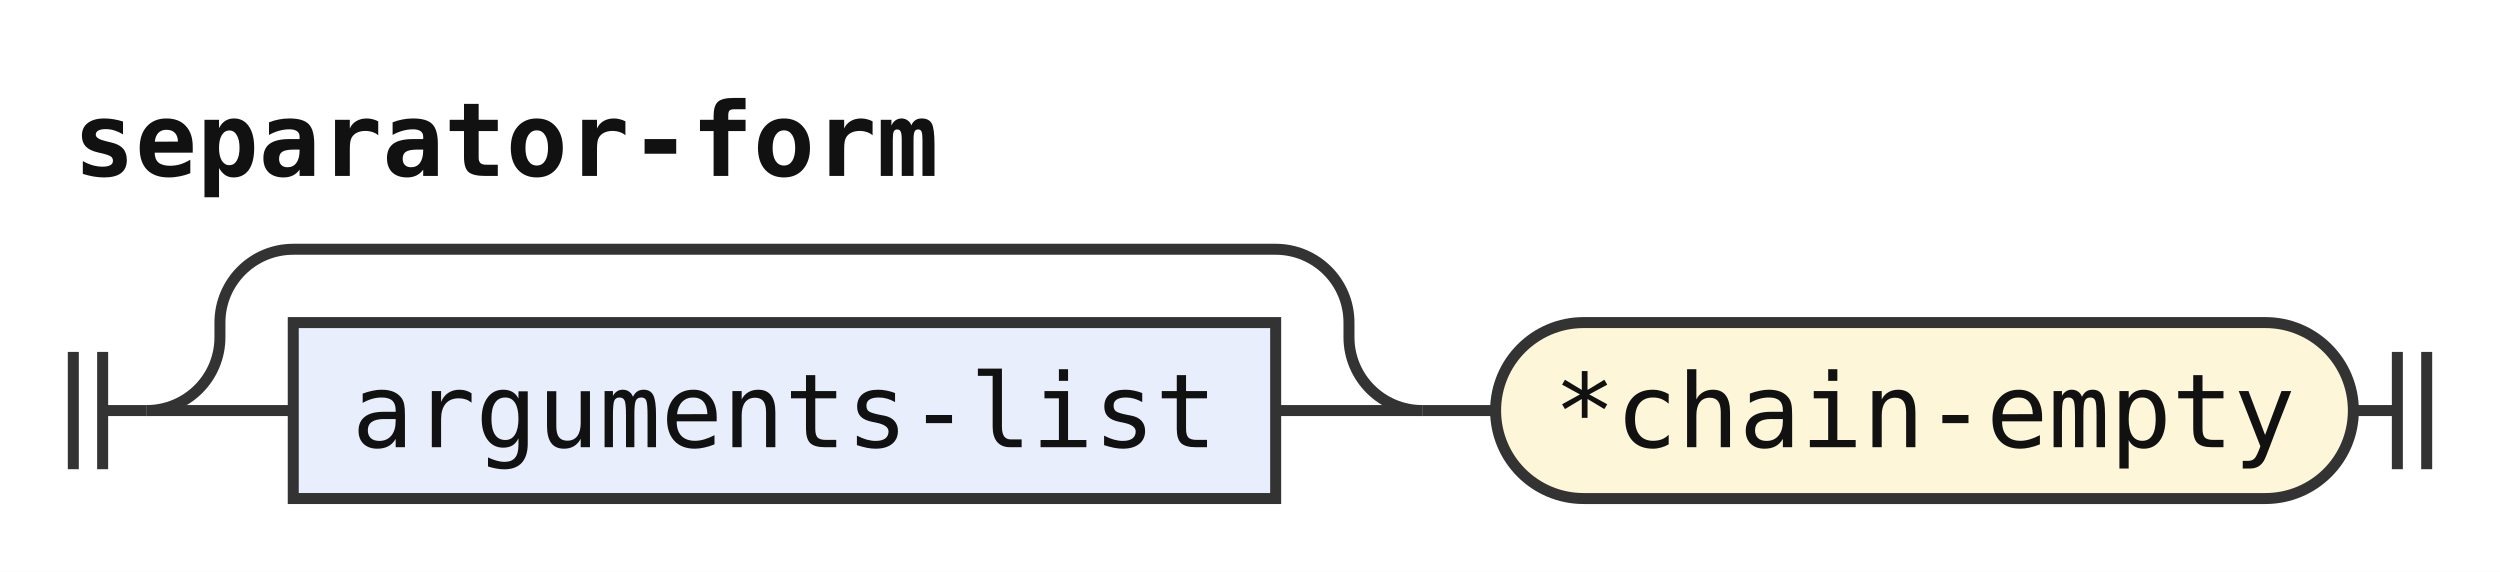
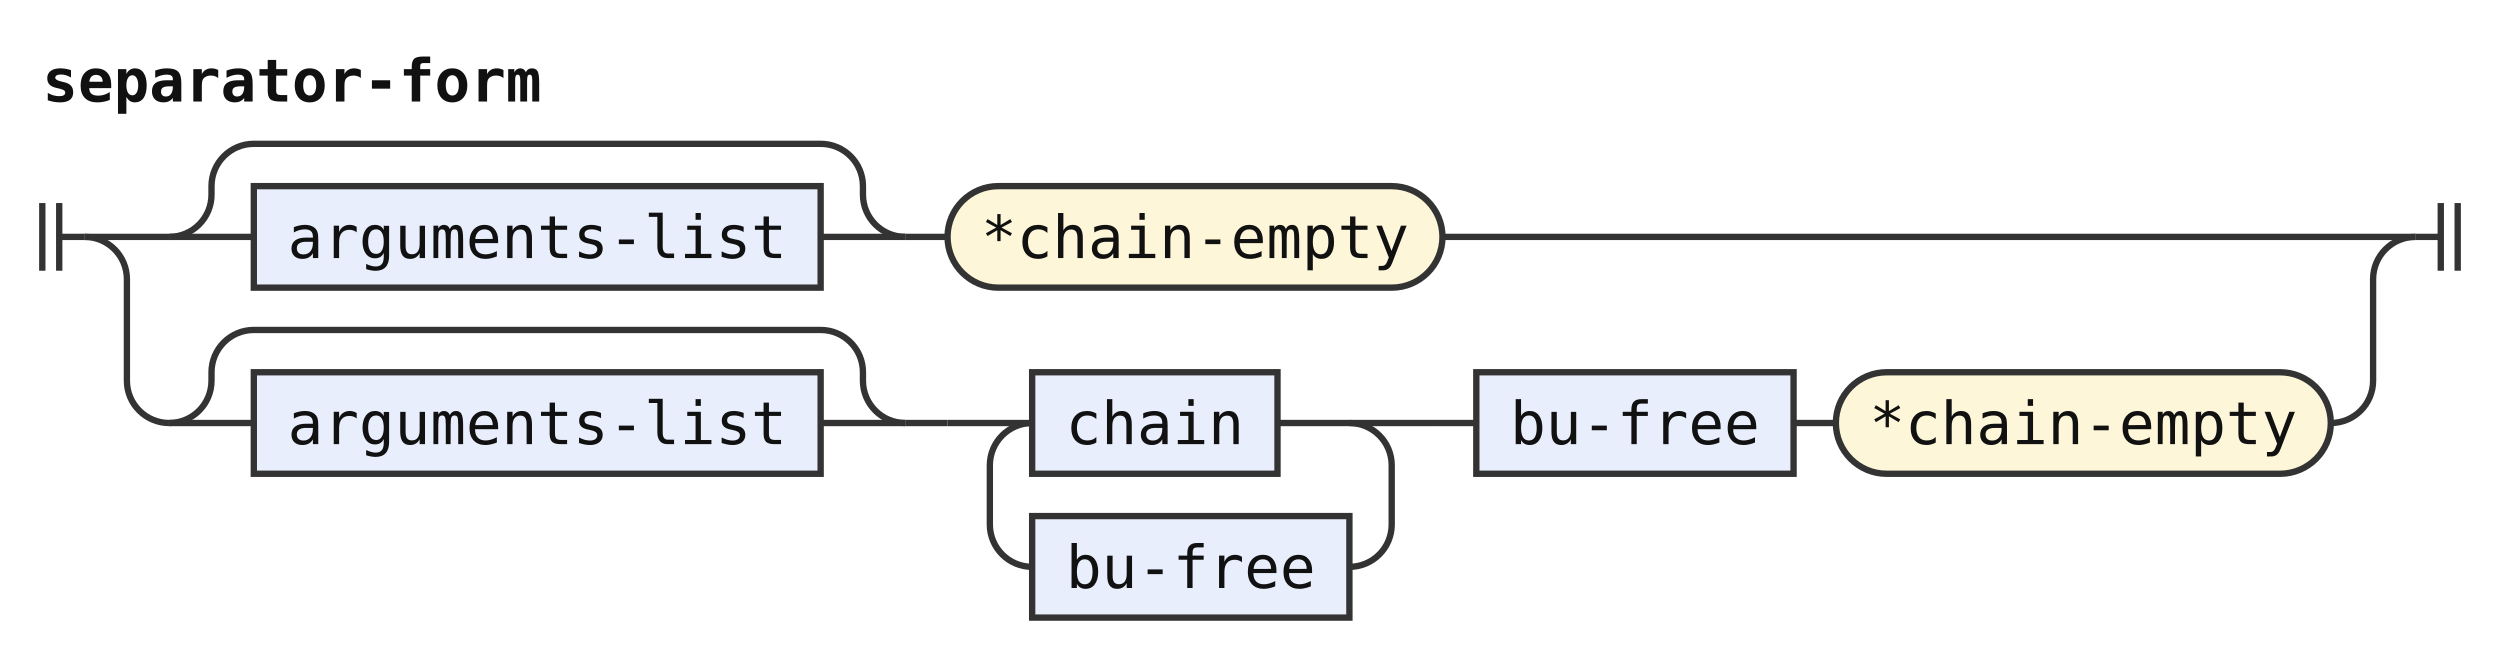
- <svg xmlns="http://www.w3.org/2000/svg" width="341" height="78" viewBox="0 0 341 78" role="img" aria-label="Railroad diagram of the rule separator-form">
+ <svg xmlns="http://www.w3.org/2000/svg" width="591" height="156" viewBox="0 0 591 156" role="img" aria-label="Railroad diagram of the rule separator-form">
  <style>path{fill:none;stroke:#333;stroke-width:1.5}.rule rect{fill:#e8eefc;stroke:#333;stroke-width:1.5}.terminal rect{fill:#fdf6d8;stroke:#333;stroke-width:1.5}text{font-family:ui-monospace,SFMono-Regular,Menlo,Consolas,"DejaVu Sans Mono","Liberation Mono",monospace;font-size:14px;fill:#111;text-anchor:middle}text.label{font-size:12px;font-style:italic;fill:#555;text-anchor:start}text.title{font-weight:bold;text-anchor:start}</style>
  <rect width="100%" height="100%" fill="#fff" />
  <text class="title" x="10" y="24" textLength="117.6" lengthAdjust="spacingAndGlyphs">separator-form</text>
  <path d="M10 48v16m4 -16v16M14 56h6" />
  <path d="M20 56h20" />
+   <path d="M40 56h20" />
  <g class="rule">
-     <rect x="40" y="44" width="134" height="24" rx="0" />
-     <text x="107" y="61" textLength="117.6" lengthAdjust="spacingAndGlyphs">arguments-list</text>
+     <rect x="60" y="44" width="134" height="24" rx="0" />
+     <text x="127" y="61" textLength="117.6" lengthAdjust="spacingAndGlyphs">arguments-list</text>
  </g>
-   <path d="M174 56H194" />
-   <path d="M20 56a10 10 0 0 0 10 -10V44a10 10 0 0 1 10 -10H174a10 10 0 0 1 10 10V46a10 10 0 0 0 10 10" />
-   <path d="M194 56h10" />
+   <path d="M194 56H214" />
+   <path d="M40 56a10 10 0 0 0 10 -10V44a10 10 0 0 1 10 -10H194a10 10 0 0 1 10 10V46a10 10 0 0 0 10 10" />
+   <path d="M214 56h10" />
  <g class="terminal">
-     <rect x="204" y="44" width="117" height="24" rx="12" />
-     <text x="262.5" y="61" textLength="100.8" lengthAdjust="spacingAndGlyphs">*chain-empty</text>
+     <rect x="224" y="44" width="117" height="24" rx="12" />
+     <text x="282.5" y="61" textLength="100.8" lengthAdjust="spacingAndGlyphs">*chain-empty</text>
  </g>
-   <path d="M321 56h6m0 -8v16m4 -16v16" />
+   <path d="M341 56H571" />
+   <path d="M20 56a10 10 0 0 1 10 10V90a10 10 0 0 0 10 10" />
+   <path d="M40 100h20" />
+   <g class="rule">
+     <rect x="60" y="88" width="134" height="24" rx="0" />
+     <text x="127" y="105" textLength="117.6" lengthAdjust="spacingAndGlyphs">arguments-list</text>
+   </g>
+   <path d="M194 100H214" />
+   <path d="M40 100a10 10 0 0 0 10 -10V88a10 10 0 0 1 10 -10H194a10 10 0 0 1 10 10V90a10 10 0 0 0 10 10" />
+   <path d="M214 100h10" />
+   <path d="M224 100h20" />
+   <g class="rule">
+     <rect x="244" y="88" width="58" height="24" rx="0" />
+     <text x="273" y="105" textLength="42" lengthAdjust="spacingAndGlyphs">chain</text>
+   </g>
+   <path d="M302 100H339" />
+   <path d="M319 100a10 10 0 0 1 10 10V124a10 10 0 0 1 -10 10H319" />
+   <g class="rule">
+     <rect x="244" y="122" width="75" height="24" rx="0" />
+     <text x="281.5" y="139" textLength="58.8" lengthAdjust="spacingAndGlyphs">bu-free</text>
+   </g>
+   <path d="M244 134H244a10 10 0 0 1 -10 -10V110a10 10 0 0 1 10 -10" />
+   <path d="M339 100h10" />
+   <g class="rule">
+     <rect x="349" y="88" width="75" height="24" rx="0" />
+     <text x="386.5" y="105" textLength="58.8" lengthAdjust="spacingAndGlyphs">bu-free</text>
+   </g>
+   <path d="M424 100h10" />
+   <g class="terminal">
+     <rect x="434" y="88" width="117" height="24" rx="12" />
+     <text x="492.5" y="105" textLength="100.8" lengthAdjust="spacingAndGlyphs">*chain-empty</text>
+   </g>
+   <path d="M551 100H551a10 10 0 0 0 10 -10V66a10 10 0 0 1 10 -10" />
+   <path d="M571 56h6m0 -8v16m4 -16v16" />
</svg>
